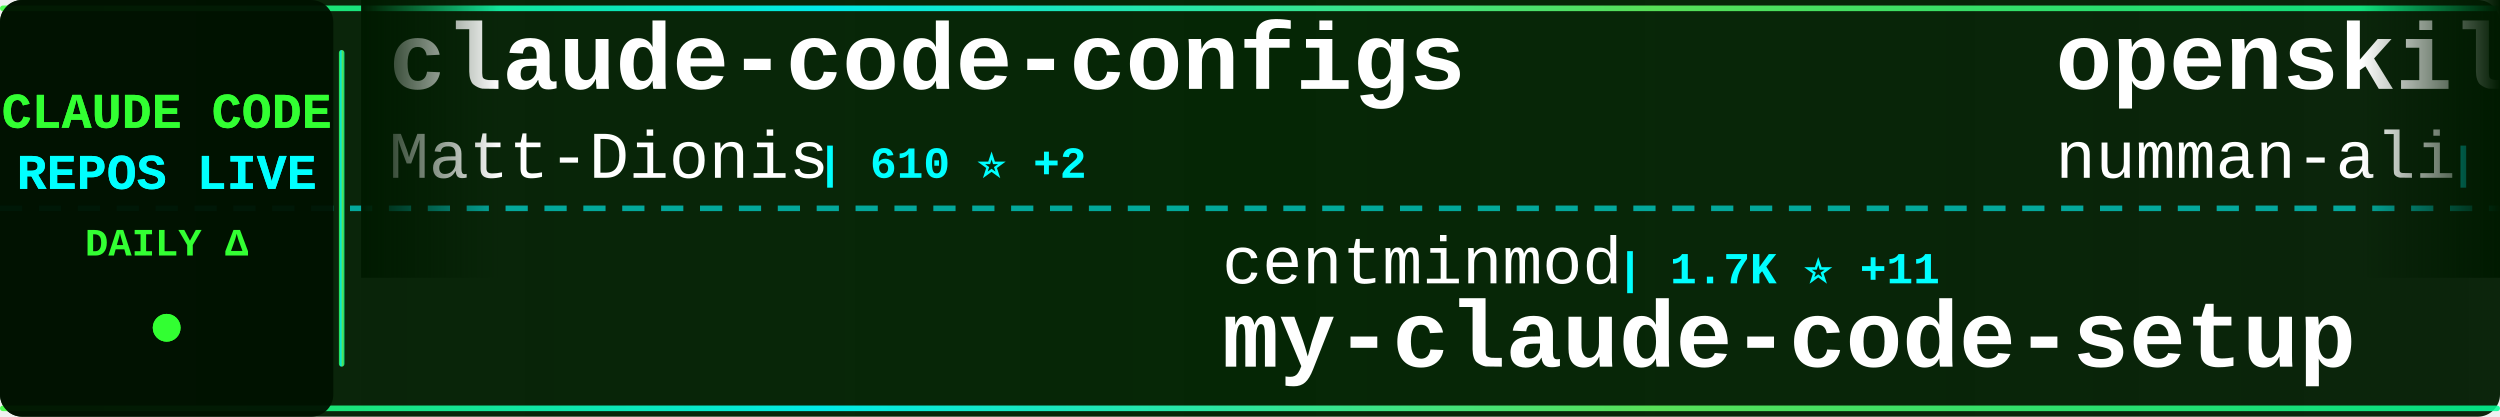
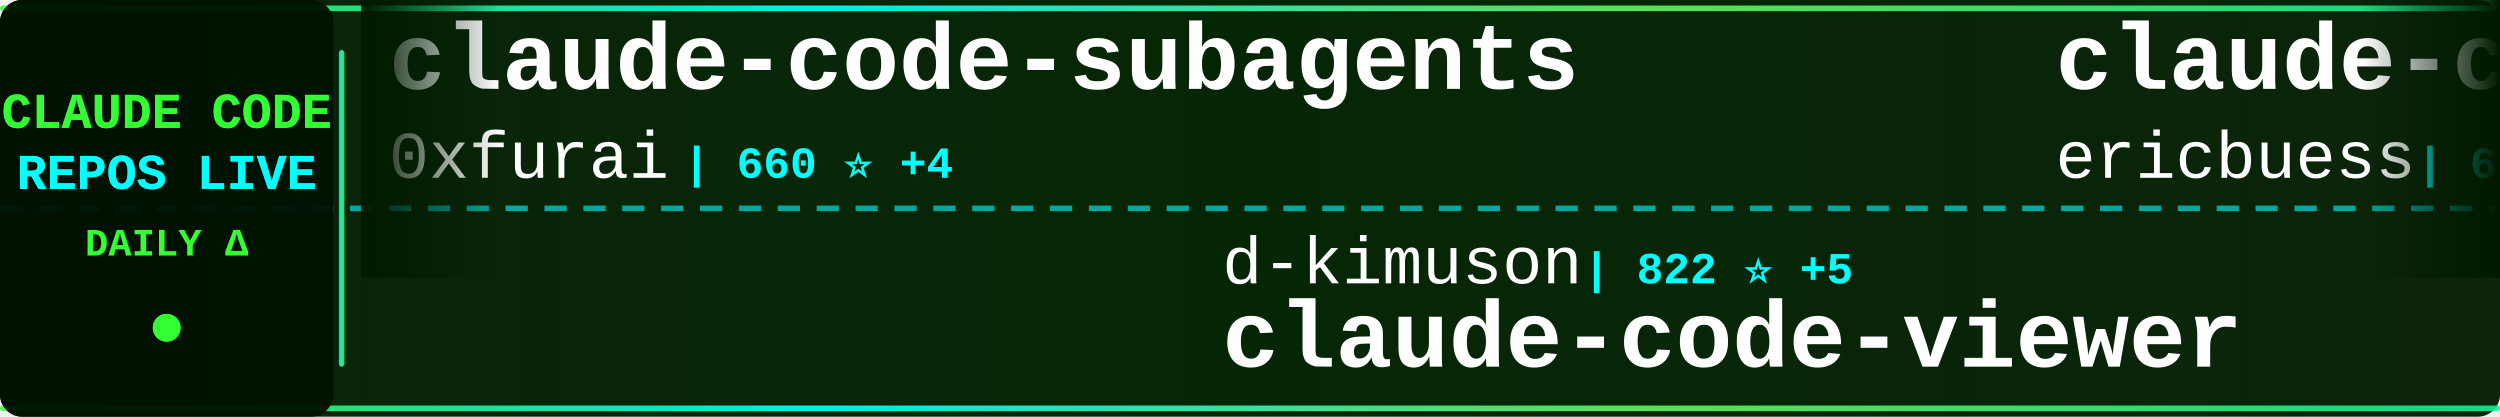
<svg xmlns="http://www.w3.org/2000/svg" width="900" height="150">
  <defs>
    <linearGradient id="tickerBg" x1="0%" y1="0%" x2="100%" y2="0%">
      <stop offset="0%" style="stop-color:#001a00;stop-opacity:0.95" />
      <stop offset="50%" style="stop-color:#002200;stop-opacity:0.98" />
      <stop offset="100%" style="stop-color:#001a00;stop-opacity:0.95" />
    </linearGradient>
    <linearGradient id="borderGrad" x1="0%" y1="0%" x2="100%" y2="0%">
      <stop offset="0%" style="stop-color:#33ff33;stop-opacity:0.85">
        <animate attributeName="stop-opacity" values="0.85;1;0.85" dur="2s" repeatCount="indefinite" />
      </stop>
      <stop offset="33%" style="stop-color:#00ffff;stop-opacity:0.9">
        <animate attributeName="stop-opacity" values="0.9;1;0.9" dur="2.2s" repeatCount="indefinite" />
      </stop>
      <stop offset="66%" style="stop-color:#66ff66;stop-opacity:0.85">
        <animate attributeName="stop-opacity" values="0.85;1;0.85" dur="1.8s" repeatCount="indefinite" />
      </stop>
      <stop offset="100%" style="stop-color:#00ff99;stop-opacity:0.85">
        <animate attributeName="stop-opacity" values="0.85;1;0.85" dur="2s" repeatCount="indefinite" />
      </stop>
    </linearGradient>
    <filter id="textGlow">
      <feGaussianBlur stdDeviation="0.1" result="coloredBlur" />
      <feMerge>
        <feMergeNode in="coloredBlur" />
        <feMergeNode in="SourceGraphic" />
      </feMerge>
    </filter>
    <filter id="metricGlow">
      <feGaussianBlur stdDeviation="0.2" result="coloredBlur" />
      <feMerge>
        <feMergeNode in="coloredBlur" />
        <feMergeNode in="SourceGraphic" />
      </feMerge>
    </filter>
    <linearGradient id="leftFade" x1="0%" y1="0%" x2="100%" y2="0%">
      <stop offset="0%" style="stop-color:#001a00;stop-opacity:1" />
      <stop offset="100%" style="stop-color:#001a00;stop-opacity:0" />
    </linearGradient>
    <linearGradient id="rightFade" x1="0%" y1="0%" x2="100%" y2="0%">
      <stop offset="0%" style="stop-color:#001a00;stop-opacity:0" />
      <stop offset="100%" style="stop-color:#001a00;stop-opacity:1" />
    </linearGradient>
  </defs>
  <rect width="900" height="150" fill="url(#tickerBg)" rx="8" />
  <rect x="0" y="2" width="900" height="2" fill="url(#borderGrad)" rx="1" />
  <rect x="0" y="146" width="900" height="2" fill="url(#borderGrad)" rx="1" />
  <line x1="0" y1="75" x2="900" y2="75" stroke="#00ffff" stroke-width="2" stroke-dasharray="8 6" opacity="0.6" />
  <rect x="0" y="0" width="120" height="150" fill="#001100" opacity="0.95" rx="8" />
  <text x="60" y="46" font-family="'Courier New', monospace" font-size="18" font-weight="bold" fill="#33ff33" text-anchor="middle" filter="url(#textGlow)">
    CLAUDE CODE
  </text>
  <text x="60" y="68" font-family="'Courier New', monospace" font-size="18" font-weight="bold" fill="#00ffff" text-anchor="middle" filter="url(#textGlow)">
    REPOS LIVE
  </text>
  <text x="60" y="92" font-family="'Courier New', monospace" font-size="14" font-weight="bold" fill="#33ff33" text-anchor="middle">
    DAILY Δ
  </text>
  <circle cx="60" cy="118" r="5" fill="#33ff33" filter="url(#metricGlow)">
    <animate attributeName="r" values="4;6;4" dur="1.5s" repeatCount="indefinite" />
    <animate attributeName="opacity" values="0.6;1;0.6" dur="1.5s" repeatCount="indefinite" />
  </circle>
  <rect x="122" y="18" width="2" height="114" fill="url(#borderGrad)" rx="1" />
  <clipPath id="tickerClip">
    <rect x="130" y="0" width="770" height="150" />
  </clipPath>
  <g clip-path="url(#tickerClip)">
    <g id="tickerItems">
      <animateTransform attributeName="transform" attributeType="XML" type="translate" from="0 0" to="-3000 0" dur="54s" repeatCount="indefinite" />
      <g transform="translate(0, 0)">
-         <text x="140" y="32" font-family="'Courier New', monospace" font-size="34" font-weight="bold" fill="#ffffff">claude-code-configs</text>
-         <text x="140" y="64" font-family="'Courier New', monospace" font-size="24" font-weight="normal" fill="#ffffff" opacity="1.0">Matt-Dionis</text>
-         <text x="294" y="64" font-family="'Courier New', monospace" font-size="16" font-weight="bold" fill="#00ffff"> | 610 ⭐ +2</text>
+         <text x="140" y="32" font-family="'Courier New', monospace" font-size="34" font-weight="bold" fill="#ffffff">claude-code-subagents</text>
+         <text x="140" y="64" font-family="'Courier New', monospace" font-size="24" font-weight="normal" fill="#ffffff" opacity="1.0">0xfurai</text>
+         <text x="246" y="64" font-family="'Courier New', monospace" font-size="16" font-weight="bold" fill="#00ffff"> | 660 ⭐ +4</text>
      </g>
      <g transform="translate(300, 0)">
-         <text x="140" y="102" font-family="'Courier New', monospace" font-size="24" font-weight="normal" fill="#ffffff" opacity="1.0">centminmod</text>
-         <text x="282" y="102" font-family="'Courier New', monospace" font-size="16" font-weight="bold" fill="#00ffff"> | 1.7K ⭐ +11</text>
-         <text x="140" y="132" font-family="'Courier New', monospace" font-size="34" font-weight="bold" fill="#ffffff">my-claude-code-setup</text>
+         <text x="140" y="102" font-family="'Courier New', monospace" font-size="24" font-weight="normal" fill="#ffffff" opacity="1.0">d-kimuson</text>
+         <text x="270" y="102" font-family="'Courier New', monospace" font-size="16" font-weight="bold" fill="#00ffff"> | 822 ⭐ +5</text>
+         <text x="140" y="132" font-family="'Courier New', monospace" font-size="34" font-weight="bold" fill="#ffffff">claude-code-viewer</text>
      </g>
      <g transform="translate(600, 0)">
-         <text x="140" y="32" font-family="'Courier New', monospace" font-size="34" font-weight="bold" fill="#ffffff">openskills</text>
-         <text x="140" y="64" font-family="'Courier New', monospace" font-size="24" font-weight="normal" fill="#ffffff" opacity="1.0">numman-ali</text>
-         <text x="282" y="64" font-family="'Courier New', monospace" font-size="16" font-weight="bold" fill="#00ffff"> | 7.1K ⭐ +111</text>
+         <text x="140" y="32" font-family="'Courier New', monospace" font-size="34" font-weight="bold" fill="#ffffff">claude-code-docs</text>
+         <text x="140" y="64" font-family="'Courier New', monospace" font-size="24" font-weight="normal" fill="#ffffff" opacity="1.0">ericbuess</text>
+         <text x="270" y="64" font-family="'Courier New', monospace" font-size="16" font-weight="bold" fill="#00ffff"> | 640 ⭐ +2</text>
      </g>
      <g transform="translate(900, 0)">
-         <text x="140" y="102" font-family="'Courier New', monospace" font-size="24" font-weight="normal" fill="#ffffff" opacity="1.0">alirezarezvani</text>
-         <text x="330" y="102" font-family="'Courier New', monospace" font-size="16" font-weight="bold" fill="#00ffff"> | 1.4K ⭐ +23</text>
-         <text x="140" y="132" font-family="'Courier New', monospace" font-size="34" font-weight="bold" fill="#ffffff">claude-skills</text>
+         <text x="140" y="102" font-family="'Courier New', monospace" font-size="24" font-weight="normal" fill="#ffffff" opacity="1.0">anthropics</text>
+         <text x="282" y="102" font-family="'Courier New', monospace" font-size="16" font-weight="bold" fill="#00ffff"> | 61.0K ⭐ +407</text>
+         <text x="140" y="132" font-family="'Courier New', monospace" font-size="34" font-weight="bold" fill="#ffffff">claude-code</text>
      </g>
      <g transform="translate(1200, 0)">
-         <text x="140" y="32" font-family="'Courier New', monospace" font-size="34" font-weight="bold" fill="#ffffff">claude-code-log</text>
-         <text x="140" y="64" font-family="'Courier New', monospace" font-size="24" font-weight="normal" fill="#ffffff" opacity="1.0">daaain</text>
-         <text x="234" y="64" font-family="'Courier New', monospace" font-size="16" font-weight="bold" fill="#00ffff"> | 658 ⭐ +3</text>
+         <text x="140" y="32" font-family="'Courier New', monospace" font-size="34" font-weight="bold" fill="#ffffff">claude_code_bridge</text>
+         <text x="140" y="64" font-family="'Courier New', monospace" font-size="24" font-weight="normal" fill="#ffffff" opacity="1.0">bfly123</text>
+         <text x="246" y="64" font-family="'Courier New', monospace" font-size="16" font-weight="bold" fill="#00ffff"> | 908 ⭐ +18</text>
      </g>
      <g transform="translate(1500, 0)">
-         <text x="140" y="102" font-family="'Courier New', monospace" font-size="24" font-weight="normal" fill="#ffffff" opacity="1.0">MadAppGang</text>
-         <text x="282" y="102" font-family="'Courier New', monospace" font-size="16" font-weight="bold" fill="#00ffff"> | 215 ⭐</text>
-         <text x="140" y="132" font-family="'Courier New', monospace" font-size="34" font-weight="bold" fill="#ffffff">claude-code</text>
+         <text x="140" y="102" font-family="'Courier New', monospace" font-size="24" font-weight="normal" fill="#ffffff" opacity="1.0">wshobson</text>
+         <text x="258" y="102" font-family="'Courier New', monospace" font-size="16" font-weight="bold" fill="#00ffff"> | 26.9K ⭐ +145</text>
+         <text x="140" y="132" font-family="'Courier New', monospace" font-size="34" font-weight="bold" fill="#ffffff">agents</text>
      </g>
      <g transform="translate(1800, 0)">
-         <text x="140" y="32" font-family="'Courier New', monospace" font-size="34" font-weight="bold" fill="#ffffff">spec-kit</text>
-         <text x="140" y="64" font-family="'Courier New', monospace" font-size="24" font-weight="normal" fill="#ffffff" opacity="1.0">github</text>
-         <text x="234" y="64" font-family="'Courier New', monospace" font-size="16" font-weight="bold" fill="#00ffff"> | 65.3K ⭐ +286</text>
+         <text x="140" y="32" font-family="'Courier New', monospace" font-size="34" font-weight="bold" fill="#ffffff">claude-code-tresor</text>
+         <text x="140" y="64" font-family="'Courier New', monospace" font-size="24" font-weight="normal" fill="#ffffff" opacity="1.0">alirezarezvani</text>
+         <text x="330" y="64" font-family="'Courier New', monospace" font-size="16" font-weight="bold" fill="#00ffff"> | 457 ⭐ +2</text>
      </g>
      <g transform="translate(2100, 0)">
-         <text x="140" y="102" font-family="'Courier New', monospace" font-size="24" font-weight="normal" fill="#ffffff" opacity="1.0">zebbern</text>
-         <text x="246" y="102" font-family="'Courier New', monospace" font-size="16" font-weight="bold" fill="#00ffff"> | 3.2K ⭐ +23</text>
-         <text x="140" y="132" font-family="'Courier New', monospace" font-size="34" font-weight="bold" fill="#ffffff">claude-code-guide</text>
+         <text x="140" y="102" font-family="'Courier New', monospace" font-size="24" font-weight="normal" fill="#ffffff" opacity="1.0">fuergaosi233</text>
+         <text x="306" y="102" font-family="'Courier New', monospace" font-size="16" font-weight="bold" fill="#00ffff"> | 1.9K ⭐ +3</text>
+         <text x="140" y="132" font-family="'Courier New', monospace" font-size="34" font-weight="bold" fill="#ffffff">claude-code-proxy</text>
      </g>
      <g transform="translate(2400, 0)">
-         <text x="140" y="32" font-family="'Courier New', monospace" font-size="34" font-weight="bold" fill="#ffffff">Claude-Code-Communicatio...</text>
-         <text x="140" y="64" font-family="'Courier New', monospace" font-size="24" font-weight="normal" fill="#ffffff" opacity="1.0">nishimoto265</text>
-         <text x="306" y="64" font-family="'Courier New', monospace" font-size="16" font-weight="bold" fill="#00ffff"> | 478 ⭐</text>
+         <text x="140" y="32" font-family="'Courier New', monospace" font-size="34" font-weight="bold" fill="#ffffff">claude-code-tools</text>
+         <text x="140" y="64" font-family="'Courier New', monospace" font-size="24" font-weight="normal" fill="#ffffff" opacity="1.0">pchalasani</text>
+         <text x="282" y="64" font-family="'Courier New', monospace" font-size="16" font-weight="bold" fill="#00ffff"> | 1.2K ⭐ +28</text>
      </g>
      <g transform="translate(2700, 0)">
-         <text x="140" y="102" font-family="'Courier New', monospace" font-size="24" font-weight="normal" fill="#ffffff" opacity="1.0">severity1</text>
-         <text x="270" y="102" font-family="'Courier New', monospace" font-size="16" font-weight="bold" fill="#00ffff"> | 1.1K ⭐ +5</text>
-         <text x="140" y="132" font-family="'Courier New', monospace" font-size="34" font-weight="bold" fill="#ffffff">claude-code-prompt-impro...</text>
+         <text x="140" y="102" font-family="'Courier New', monospace" font-size="24" font-weight="normal" fill="#ffffff" opacity="1.0">browser-use</text>
+         <text x="294" y="102" font-family="'Courier New', monospace" font-size="16" font-weight="bold" fill="#00ffff"> | 77.2K ⭐ +126</text>
+         <text x="140" y="132" font-family="'Courier New', monospace" font-size="34" font-weight="bold" fill="#ffffff">browser-use</text>
      </g>
      <g transform="translate(3000, 0)">
-         <text x="140" y="32" font-family="'Courier New', monospace" font-size="34" font-weight="bold" fill="#ffffff">claude-code-configs</text>
-         <text x="140" y="64" font-family="'Courier New', monospace" font-size="24" font-weight="normal" fill="#ffffff" opacity="1.0">Matt-Dionis</text>
-         <text x="294" y="64" font-family="'Courier New', monospace" font-size="16" font-weight="bold" fill="#00ffff"> | 610 ⭐ +2</text>
+         <text x="140" y="32" font-family="'Courier New', monospace" font-size="34" font-weight="bold" fill="#ffffff">claude-code-subagents</text>
+         <text x="140" y="64" font-family="'Courier New', monospace" font-size="24" font-weight="normal" fill="#ffffff" opacity="1.0">0xfurai</text>
+         <text x="246" y="64" font-family="'Courier New', monospace" font-size="16" font-weight="bold" fill="#00ffff"> | 660 ⭐ +4</text>
      </g>
      <g transform="translate(3300, 0)">
-         <text x="140" y="102" font-family="'Courier New', monospace" font-size="24" font-weight="normal" fill="#ffffff" opacity="1.0">centminmod</text>
-         <text x="282" y="102" font-family="'Courier New', monospace" font-size="16" font-weight="bold" fill="#00ffff"> | 1.7K ⭐ +11</text>
-         <text x="140" y="132" font-family="'Courier New', monospace" font-size="34" font-weight="bold" fill="#ffffff">my-claude-code-setup</text>
+         <text x="140" y="102" font-family="'Courier New', monospace" font-size="24" font-weight="normal" fill="#ffffff" opacity="1.0">d-kimuson</text>
+         <text x="270" y="102" font-family="'Courier New', monospace" font-size="16" font-weight="bold" fill="#00ffff"> | 822 ⭐ +5</text>
+         <text x="140" y="132" font-family="'Courier New', monospace" font-size="34" font-weight="bold" fill="#ffffff">claude-code-viewer</text>
      </g>
      <g transform="translate(3600, 0)">
-         <text x="140" y="32" font-family="'Courier New', monospace" font-size="34" font-weight="bold" fill="#ffffff">openskills</text>
-         <text x="140" y="64" font-family="'Courier New', monospace" font-size="24" font-weight="normal" fill="#ffffff" opacity="1.0">numman-ali</text>
-         <text x="282" y="64" font-family="'Courier New', monospace" font-size="16" font-weight="bold" fill="#00ffff"> | 7.1K ⭐ +111</text>
+         <text x="140" y="32" font-family="'Courier New', monospace" font-size="34" font-weight="bold" fill="#ffffff">claude-code-docs</text>
+         <text x="140" y="64" font-family="'Courier New', monospace" font-size="24" font-weight="normal" fill="#ffffff" opacity="1.0">ericbuess</text>
+         <text x="270" y="64" font-family="'Courier New', monospace" font-size="16" font-weight="bold" fill="#00ffff"> | 640 ⭐ +2</text>
      </g>
      <g transform="translate(3900, 0)">
-         <text x="140" y="102" font-family="'Courier New', monospace" font-size="24" font-weight="normal" fill="#ffffff" opacity="1.0">alirezarezvani</text>
-         <text x="330" y="102" font-family="'Courier New', monospace" font-size="16" font-weight="bold" fill="#00ffff"> | 1.4K ⭐ +23</text>
-         <text x="140" y="132" font-family="'Courier New', monospace" font-size="34" font-weight="bold" fill="#ffffff">claude-skills</text>
+         <text x="140" y="102" font-family="'Courier New', monospace" font-size="24" font-weight="normal" fill="#ffffff" opacity="1.0">anthropics</text>
+         <text x="282" y="102" font-family="'Courier New', monospace" font-size="16" font-weight="bold" fill="#00ffff"> | 61.0K ⭐ +407</text>
+         <text x="140" y="132" font-family="'Courier New', monospace" font-size="34" font-weight="bold" fill="#ffffff">claude-code</text>
      </g>
    </g>
  </g>
  <rect x="130" y="0" width="50" height="100" fill="url(#leftFade)" />
  <rect x="850" y="0" width="50" height="100" fill="url(#rightFade)" />
</svg>
